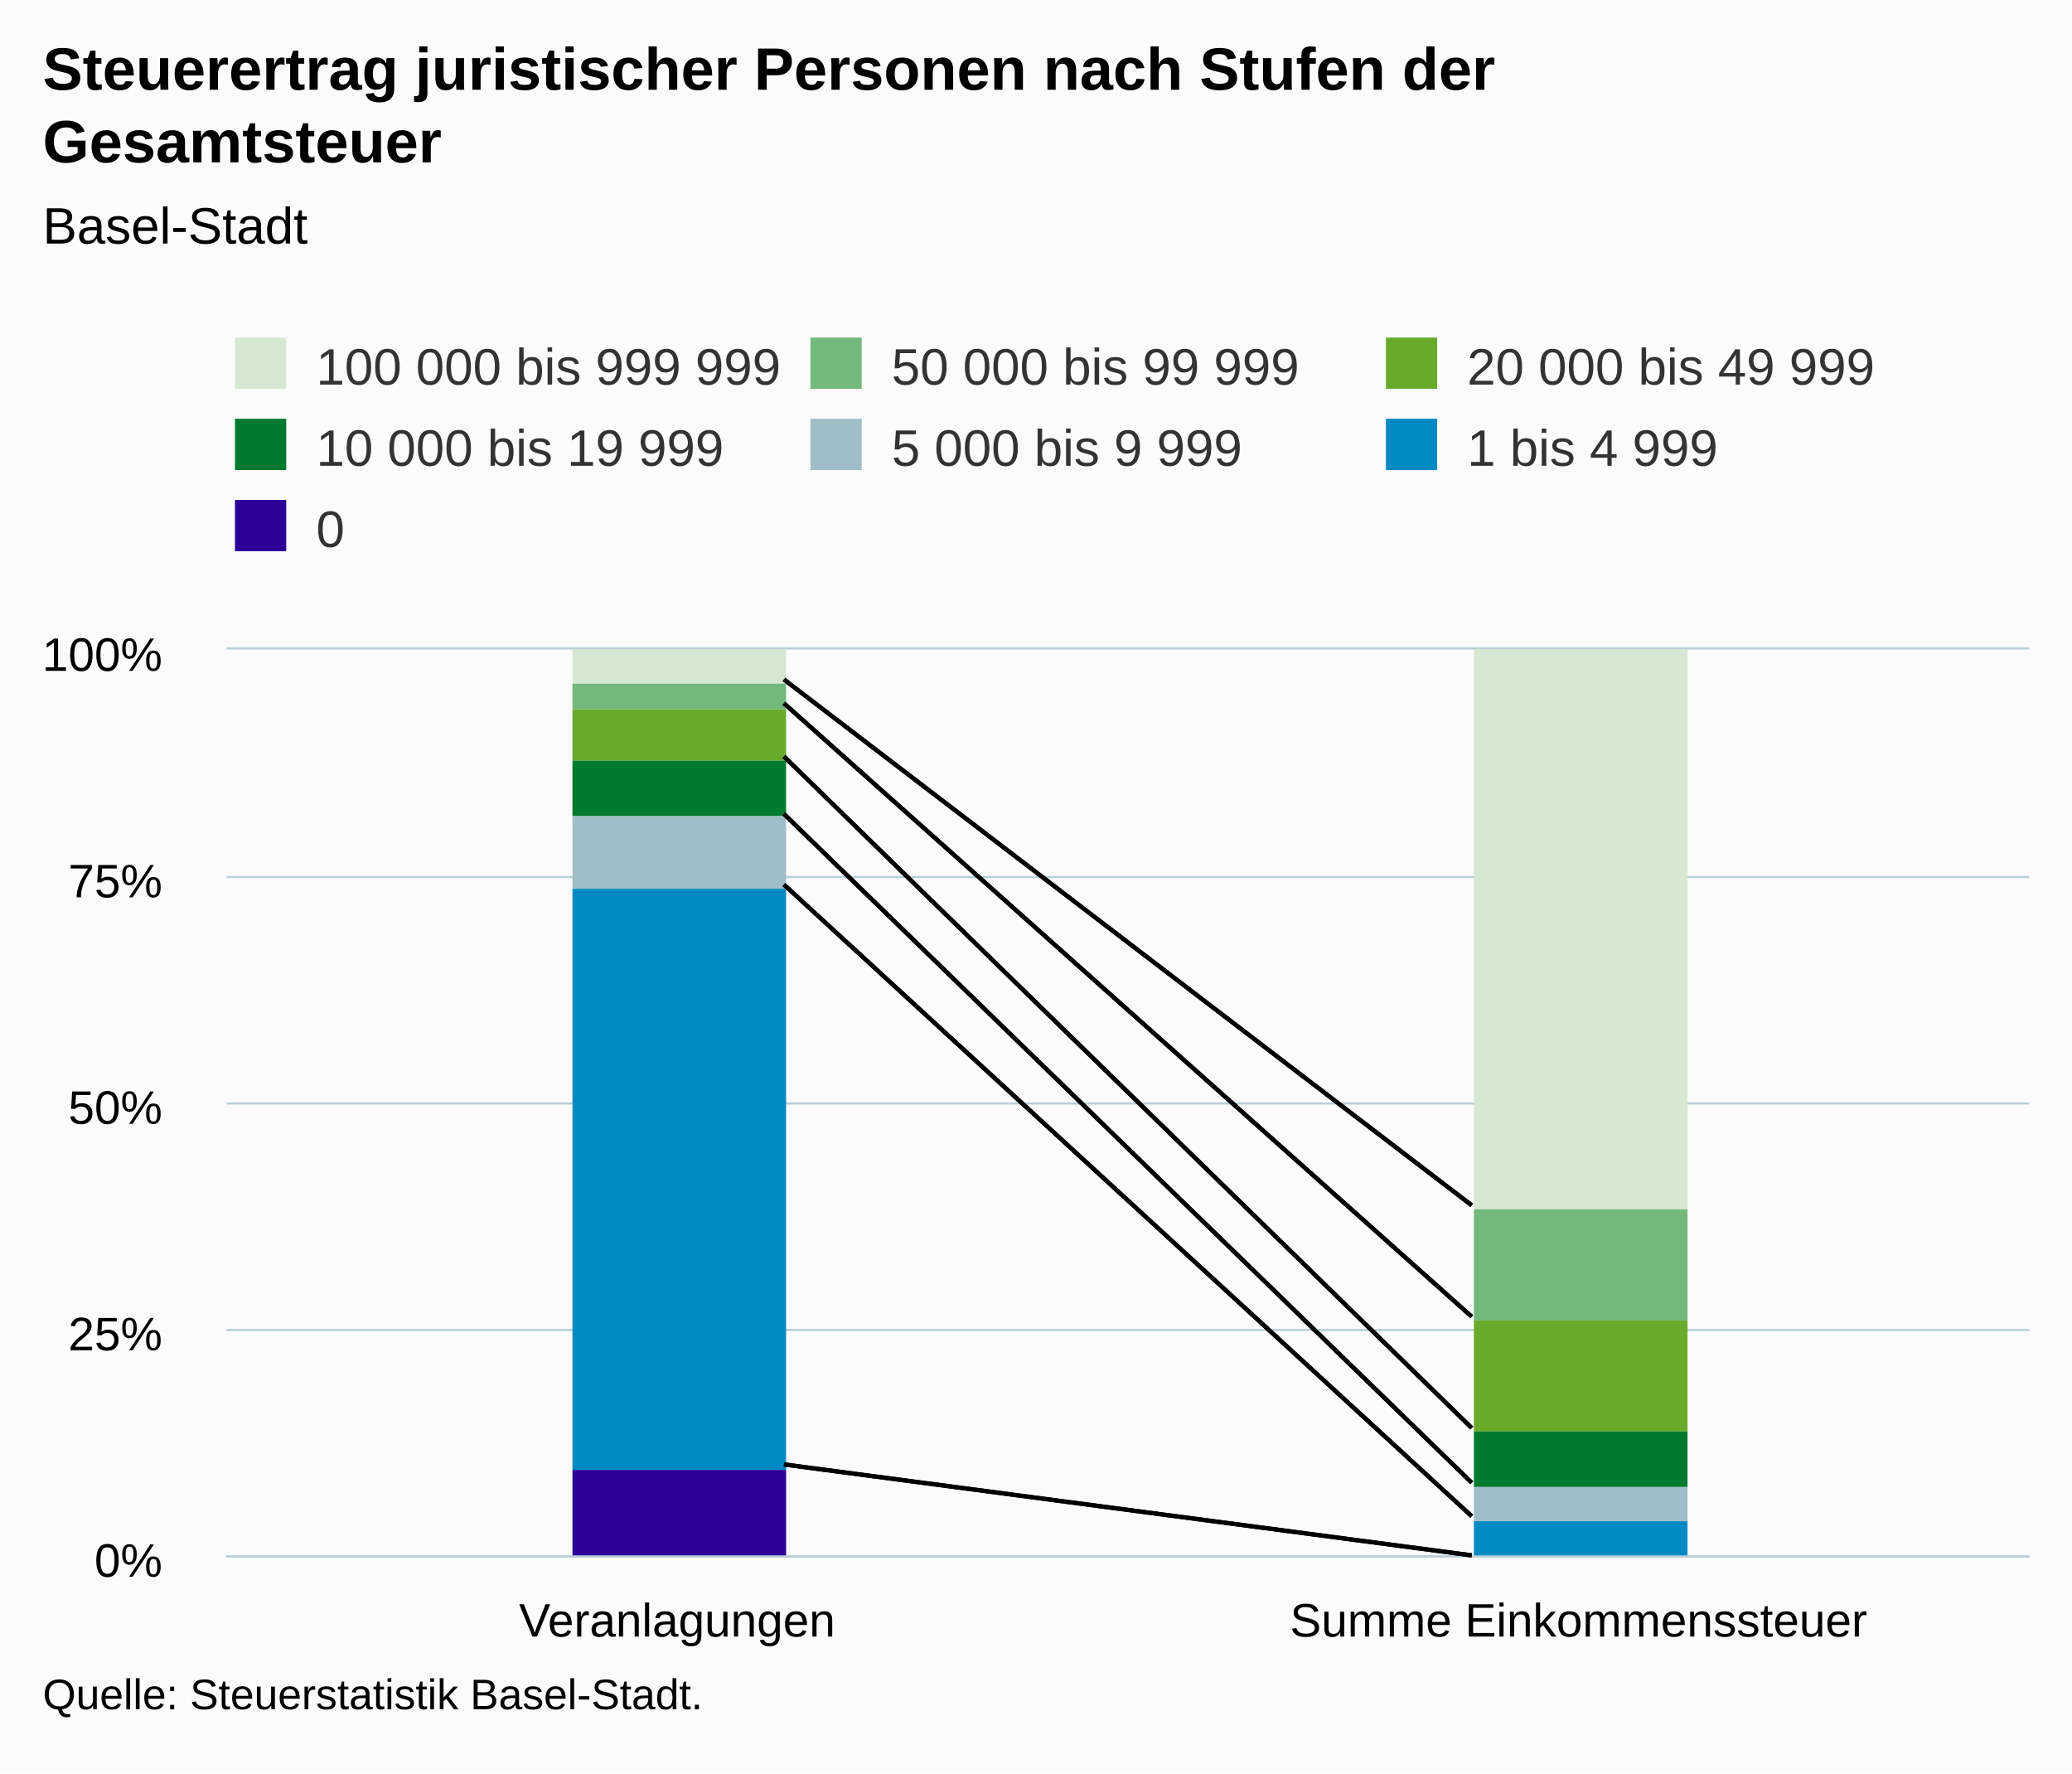
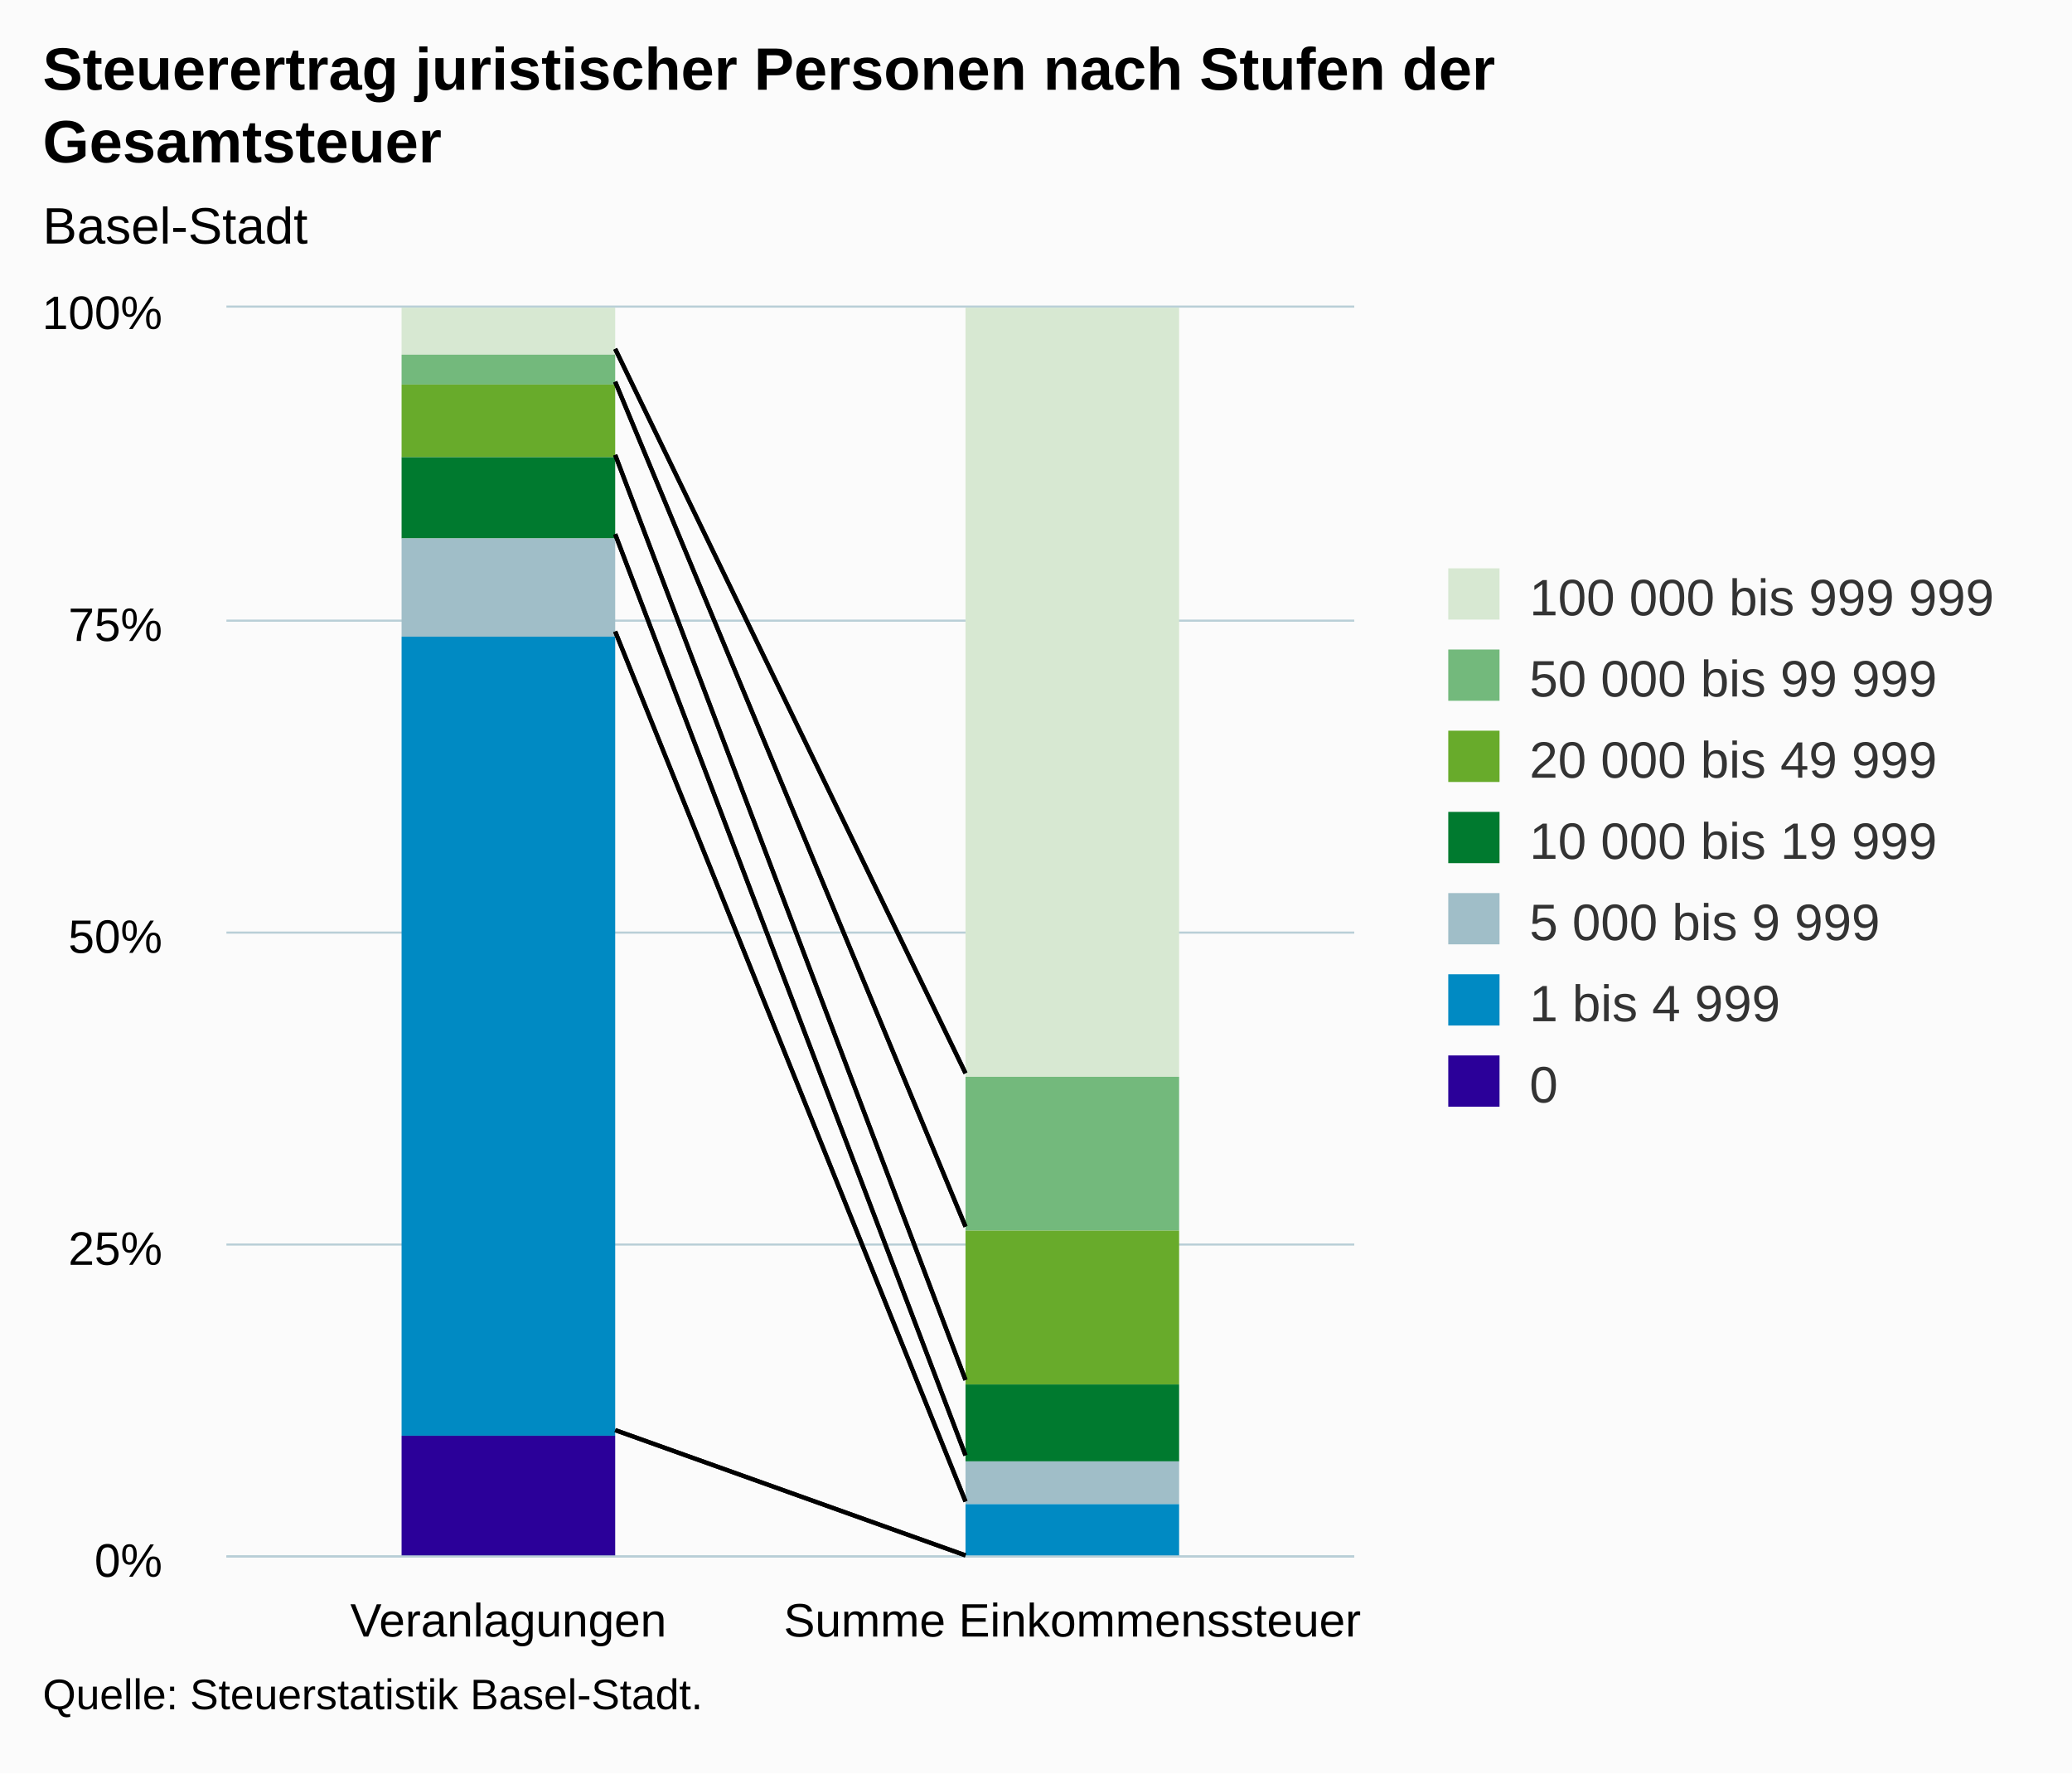
<svg xmlns="http://www.w3.org/2000/svg" version="1.1" class="highcharts-root" style="font-family:Arial;font-size:12px;" viewBox="0 0 485 415">
  <defs>
-     <clipPath id="highcharts-rab0dpg-6">
-       <rect x="0" y="0" width="422" height="212" fill="none" />
+     <clipPath id="highcharts-skqgl6u-6">
+       <rect x="0" y="0" width="264" height="292" fill="none" />
    </clipPath>
-     <clipPath id="highcharts-rab0dpg-7">
-       <rect x="0" y="0" width="422" height="212" fill="none" />
+     <clipPath id="highcharts-skqgl6u-7">
+       <rect x="0" y="0" width="264" height="292" fill="none" />
    </clipPath>
  </defs>
  <rect fill="#fbfbfb" class="highcharts-background" x="0" y="0" width="485" height="415" rx="0" ry="0" />
-   <rect fill="none" class="highcharts-plot-background" x="53" y="152" width="422" height="212" />
+   <rect fill="none" class="highcharts-plot-background" x="53" y="72" width="264" height="292" />
  <g class="highcharts-pane-group" data-z-index="0" />
  <g class="highcharts-grid highcharts-xaxis-grid " data-z-index="1">
-     <path fill="none" data-z-index="1" class="highcharts-grid-line" d="M 263.5 152 L 263.5 364" opacity="1" />
-     <path fill="none" data-z-index="1" class="highcharts-grid-line" d="M 474.5 152 L 474.5 364" opacity="1" />
-     <path fill="none" data-z-index="1" class="highcharts-grid-line" d="M 52.5 152 L 52.5 364" opacity="1" />
+     <path fill="none" data-z-index="1" class="highcharts-grid-line" d="M 184.5 72 L 184.5 364" opacity="1" />
+     <path fill="none" data-z-index="1" class="highcharts-grid-line" d="M 316.5 72 L 316.5 364" opacity="1" />
+     <path fill="none" data-z-index="1" class="highcharts-grid-line" d="M 52.5 72 L 52.5 364" opacity="1" />
  </g>
  <g class="highcharts-grid highcharts-yaxis-grid " data-z-index="1">
-     <path fill="none" stroke="#B9CFD7" stroke-width="0.5" data-z-index="1" class="highcharts-grid-line" d="M 53 364.25 L 475 364.25" opacity="1" />
-     <path fill="none" stroke="#B9CFD7" stroke-width="0.5" data-z-index="1" class="highcharts-grid-line" d="M 53 311.25 L 475 311.25" opacity="1" />
-     <path fill="none" stroke="#B9CFD7" stroke-width="0.5" data-z-index="1" class="highcharts-grid-line" d="M 53 258.25 L 475 258.25" opacity="1" />
-     <path fill="none" stroke="#B9CFD7" stroke-width="0.5" data-z-index="1" class="highcharts-grid-line" d="M 53 205.25 L 475 205.25" opacity="1" />
-     <path fill="none" stroke="#B9CFD7" stroke-width="0.5" data-z-index="1" class="highcharts-grid-line" d="M 53 151.75 L 475 151.75" opacity="1" />
+     <path fill="none" stroke="#B9CFD7" stroke-width="0.5" data-z-index="1" class="highcharts-grid-line" d="M 53 364.25 L 317 364.25" opacity="1" />
+     <path fill="none" stroke="#B9CFD7" stroke-width="0.5" data-z-index="1" class="highcharts-grid-line" d="M 53 291.25 L 317 291.25" opacity="1" />
+     <path fill="none" stroke="#B9CFD7" stroke-width="0.5" data-z-index="1" class="highcharts-grid-line" d="M 53 218.25 L 317 218.25" opacity="1" />
+     <path fill="none" stroke="#B9CFD7" stroke-width="0.5" data-z-index="1" class="highcharts-grid-line" d="M 53 145.25 L 317 145.25" opacity="1" />
+     <path fill="none" stroke="#B9CFD7" stroke-width="0.5" data-z-index="1" class="highcharts-grid-line" d="M 53 71.75 L 317 71.75" opacity="1" />
  </g>
-   <rect fill="none" class="highcharts-plot-border" data-z-index="1" x="53" y="152" width="422" height="212" />
+   <rect fill="none" class="highcharts-plot-border" data-z-index="1" x="53" y="72" width="264" height="292" />
  <g class="highcharts-axis highcharts-xaxis " data-z-index="2">
-     <path fill="none" class="highcharts-axis-line" stroke="#B9CFD7" stroke-width="0.5" data-z-index="7" d="M 53 364.25 L 475 364.25" />
+     <path fill="none" class="highcharts-axis-line" stroke="#B9CFD7" stroke-width="0.5" data-z-index="7" d="M 53 364.25 L 317 364.25" />
  </g>
  <g class="highcharts-axis highcharts-yaxis " data-z-index="2">
-     <path fill="none" class="highcharts-axis-line" data-z-index="7" d="M 53 152 L 53 364" />
+     <path fill="none" class="highcharts-axis-line" data-z-index="7" d="M 53 72 L 53 364" />
  </g>
  <g class="highcharts-series-group" data-z-index="3">
-     <g data-z-index="0.1" class="highcharts-series highcharts-series-0 highcharts-column-series " transform="translate(53,152) scale(1 1)" clip-path="url(#highcharts-rab0dpg-7)">
-       <rect x="81" y="0" width="50" height="8" fill="#D7E8D2" class="highcharts-point" />
-       <rect x="292" y="0" width="50" height="131" fill="#D7E8D2" class="highcharts-point" />
+     <g data-z-index="0.1" class="highcharts-series highcharts-series-0 highcharts-column-series " transform="translate(53,72) scale(1 1)" clip-path="url(#highcharts-skqgl6u-7)">
+       <rect x="41" y="0" width="50" height="11" fill="#D7E8D2" class="highcharts-point" />
+       <rect x="173" y="0" width="50" height="180" fill="#D7E8D2" class="highcharts-point" />
    </g>
-     <g data-z-index="0.1" class="highcharts-markers highcharts-series-0 highcharts-column-series " transform="translate(53,152) scale(1 1)" clip-path="none" />
-     <g data-z-index="0.1" class="highcharts-series highcharts-series-1 highcharts-column-series " transform="translate(53,152) scale(1 1)" clip-path="url(#highcharts-rab0dpg-7)">
-       <rect x="81" y="8" width="50" height="6" fill="#73B97C" class="highcharts-point" />
-       <rect x="292" y="131" width="50" height="26" fill="#73B97C" class="highcharts-point" />
+     <g data-z-index="0.1" class="highcharts-markers highcharts-series-0 highcharts-column-series " transform="translate(53,72) scale(1 1)" clip-path="none" />
+     <g data-z-index="0.1" class="highcharts-series highcharts-series-1 highcharts-column-series " transform="translate(53,72) scale(1 1)" clip-path="url(#highcharts-skqgl6u-7)">
+       <rect x="41" y="11" width="50" height="7" fill="#73B97C" class="highcharts-point" />
+       <rect x="173" y="180" width="50" height="36" fill="#73B97C" class="highcharts-point" />
    </g>
-     <g data-z-index="0.1" class="highcharts-markers highcharts-series-1 highcharts-column-series " transform="translate(53,152) scale(1 1)" clip-path="none" />
-     <g data-z-index="0.1" class="highcharts-series highcharts-series-2 highcharts-column-series " transform="translate(53,152) scale(1 1)" clip-path="url(#highcharts-rab0dpg-7)">
-       <rect x="81" y="14" width="50" height="12" fill="#68AB2B" class="highcharts-point" />
-       <rect x="292" y="157" width="50" height="26" fill="#68AB2B" class="highcharts-point" />
+     <g data-z-index="0.1" class="highcharts-markers highcharts-series-1 highcharts-column-series " transform="translate(53,72) scale(1 1)" clip-path="none" />
+     <g data-z-index="0.1" class="highcharts-series highcharts-series-2 highcharts-column-series " transform="translate(53,72) scale(1 1)" clip-path="url(#highcharts-skqgl6u-7)">
+       <rect x="41" y="18" width="50" height="17" fill="#68AB2B" class="highcharts-point" />
+       <rect x="173" y="216" width="50" height="36" fill="#68AB2B" class="highcharts-point" />
    </g>
-     <g data-z-index="0.1" class="highcharts-markers highcharts-series-2 highcharts-column-series " transform="translate(53,152) scale(1 1)" clip-path="none" />
-     <g data-z-index="0.1" class="highcharts-series highcharts-series-3 highcharts-column-series " transform="translate(53,152) scale(1 1)" clip-path="url(#highcharts-rab0dpg-7)">
-       <rect x="81" y="26" width="50" height="13" fill="#007A2F" class="highcharts-point" />
-       <rect x="292" y="183" width="50" height="13" fill="#007A2F" class="highcharts-point" />
+     <g data-z-index="0.1" class="highcharts-markers highcharts-series-2 highcharts-column-series " transform="translate(53,72) scale(1 1)" clip-path="none" />
+     <g data-z-index="0.1" class="highcharts-series highcharts-series-3 highcharts-column-series " transform="translate(53,72) scale(1 1)" clip-path="url(#highcharts-skqgl6u-7)">
+       <rect x="41" y="35" width="50" height="19" fill="#007A2F" class="highcharts-point" />
+       <rect x="173" y="252" width="50" height="18" fill="#007A2F" class="highcharts-point" />
    </g>
-     <g data-z-index="0.1" class="highcharts-markers highcharts-series-3 highcharts-column-series " transform="translate(53,152) scale(1 1)" clip-path="none" />
-     <g data-z-index="0.1" class="highcharts-series highcharts-series-4 highcharts-column-series " transform="translate(53,152) scale(1 1)" clip-path="url(#highcharts-rab0dpg-7)">
-       <rect x="81" y="39" width="50" height="17" fill="#A0BEC8" class="highcharts-point" />
-       <rect x="292" y="196" width="50" height="8" fill="#A0BEC8" class="highcharts-point" />
+     <g data-z-index="0.1" class="highcharts-markers highcharts-series-3 highcharts-column-series " transform="translate(53,72) scale(1 1)" clip-path="none" />
+     <g data-z-index="0.1" class="highcharts-series highcharts-series-4 highcharts-column-series " transform="translate(53,72) scale(1 1)" clip-path="url(#highcharts-skqgl6u-7)">
+       <rect x="41" y="54" width="50" height="23" fill="#A0BEC8" class="highcharts-point" />
+       <rect x="173" y="270" width="50" height="10" fill="#A0BEC8" class="highcharts-point" />
    </g>
-     <g data-z-index="0.1" class="highcharts-markers highcharts-series-4 highcharts-column-series " transform="translate(53,152) scale(1 1)" clip-path="none" />
-     <g data-z-index="0.1" class="highcharts-series highcharts-series-5 highcharts-column-series " transform="translate(53,152) scale(1 1)" clip-path="url(#highcharts-rab0dpg-7)">
-       <rect x="81" y="56" width="50" height="136" fill="#008AC3" class="highcharts-point" />
-       <rect x="292" y="204" width="50" height="9" fill="#008AC3" class="highcharts-point" />
+     <g data-z-index="0.1" class="highcharts-markers highcharts-series-4 highcharts-column-series " transform="translate(53,72) scale(1 1)" clip-path="none" />
+     <g data-z-index="0.1" class="highcharts-series highcharts-series-5 highcharts-column-series " transform="translate(53,72) scale(1 1)" clip-path="url(#highcharts-skqgl6u-7)">
+       <rect x="41" y="77" width="50" height="187" fill="#008AC3" class="highcharts-point" />
+       <rect x="173" y="280" width="50" height="13" fill="#008AC3" class="highcharts-point" />
    </g>
-     <g data-z-index="0.1" class="highcharts-markers highcharts-series-5 highcharts-column-series " transform="translate(53,152) scale(1 1)" clip-path="none" />
-     <g data-z-index="0.1" class="highcharts-series highcharts-series-6 highcharts-column-series " transform="translate(53,152) scale(1 1)" clip-path="url(#highcharts-rab0dpg-7)">
-       <rect x="81" y="192" width="50" height="21" fill="#2B0099" class="highcharts-point" />
-       <rect x="292" y="213" width="50" height="0" fill="#2B0099" class="highcharts-point" />
+     <g data-z-index="0.1" class="highcharts-markers highcharts-series-5 highcharts-column-series " transform="translate(53,72) scale(1 1)" clip-path="none" />
+     <g data-z-index="0.1" class="highcharts-series highcharts-series-6 highcharts-column-series " transform="translate(53,72) scale(1 1)" clip-path="url(#highcharts-skqgl6u-7)">
+       <rect x="41" y="264" width="50" height="29" fill="#2B0099" class="highcharts-point" />
+       <rect x="173" y="293" width="50" height="0" fill="#2B0099" class="highcharts-point" />
    </g>
-     <g data-z-index="0.1" class="highcharts-markers highcharts-series-6 highcharts-column-series " transform="translate(53,152) scale(1 1)" clip-path="none" />
+     <g data-z-index="0.1" class="highcharts-markers highcharts-series-6 highcharts-column-series " transform="translate(53,72) scale(1 1)" clip-path="none" />
  </g>
-   <path fill="none" d="M 183.5 159.004 L 344.5 282.082" stroke="black" stroke-width="1" data-z-index="3" />
-   <path fill="none" d="M 183.5 164.587 L 344.5 308.145" stroke="black" stroke-width="1" data-z-index="3" />
-   <path fill="none" d="M 183.5 177.019 L 344.5 334.195" stroke="black" stroke-width="1" data-z-index="3" />
-   <path fill="none" d="M 183.5 190.482 L 344.5 347.006" stroke="black" stroke-width="1" data-z-index="3" />
-   <path fill="none" d="M 183.5 207.018 L 344.5 354.842" stroke="black" stroke-width="1" data-z-index="3" />
-   <path fill="none" d="M 183.5 342.716 L 344.5 364" stroke="black" stroke-width="1" data-z-index="3" />
-   <path fill="none" d="M 183.5 159.004 L 344.5 282.082" stroke="black" stroke-width="1" data-z-index="3" />
-   <path fill="none" d="M 183.5 164.587 L 344.5 308.145" stroke="black" stroke-width="1" data-z-index="3" />
-   <path fill="none" d="M 183.5 177.019 L 344.5 334.195" stroke="black" stroke-width="1" data-z-index="3" />
-   <path fill="none" d="M 183.5 190.482 L 344.5 347.006" stroke="black" stroke-width="1" data-z-index="3" />
-   <path fill="none" d="M 183.5 207.018 L 344.5 354.842" stroke="black" stroke-width="1" data-z-index="3" />
-   <path fill="none" d="M 183.5 342.716 L 344.5 364" stroke="black" stroke-width="1" data-z-index="3" />
+   <path fill="none" d="M 144 81.647 L 226 251.17" stroke="black" stroke-width="1" data-z-index="3" />
+   <path fill="none" d="M 144 89.337 L 226 287.067" stroke="black" stroke-width="1" data-z-index="3" />
+   <path fill="none" d="M 144 106.46 L 226 322.948" stroke="black" stroke-width="1" data-z-index="3" />
+   <path fill="none" d="M 144 125.003 L 226 340.593" stroke="black" stroke-width="1" data-z-index="3" />
+   <path fill="none" d="M 144 147.78 L 226 351.386" stroke="black" stroke-width="1" data-z-index="3" />
+   <path fill="none" d="M 144 334.685 L 226 364" stroke="black" stroke-width="1" data-z-index="3" />
+   <path fill="none" d="M 144 81.647 L 226 251.17" stroke="black" stroke-width="1" data-z-index="3" />
+   <path fill="none" d="M 144 89.337 L 226 287.067" stroke="black" stroke-width="1" data-z-index="3" />
+   <path fill="none" d="M 144 106.46 L 226 322.948" stroke="black" stroke-width="1" data-z-index="3" />
+   <path fill="none" d="M 144 125.003 L 226 340.593" stroke="black" stroke-width="1" data-z-index="3" />
+   <path fill="none" d="M 144 147.78 L 226 351.386" stroke="black" stroke-width="1" data-z-index="3" />
+   <path fill="none" d="M 144 334.685 L 226 364" stroke="black" stroke-width="1" data-z-index="3" />
  <text x="10" text-anchor="start" class="highcharts-title" data-z-index="4" style="color:#000000;font-size:14px;font-weight:bold;fill:#000000;" y="21">
    <tspan>Steuerertrag juristischer Personen nach Stufen der</tspan>
    <tspan dy="17" x="10">Gesamtsteuer</tspan>
  </text>
  <text x="10" text-anchor="start" class="highcharts-subtitle" data-z-index="4" style="color:#000000;font-size:12px;fill:#000000;" y="57">
    <tspan>Basel-Stadt</tspan>
  </text>
-   <g class="highcharts-legend" data-z-index="7" transform="translate(45,72)">
-     <rect fill="none" class="highcharts-legend-box" rx="0" ry="0" x="0" y="0" width="415" height="68" visibility="visible" />
+   <g class="highcharts-legend" data-z-index="7" transform="translate(329,126)">
+     <rect fill="none" class="highcharts-legend-box" rx="0" ry="0" x="0" y="0" width="145" height="144" visibility="visible" />
    <g data-z-index="1">
      <g>
        <g class="highcharts-legend-item highcharts-column-series highcharts-color-undefined highcharts-series-0" data-z-index="1" transform="translate(8,3)">
          <text x="21" style="color:#333333;font-size:12px;font-weight:normal;cursor:pointer;fill:#333333;" text-anchor="start" data-z-index="2" y="15">
            <tspan>100 000 bis 999 999</tspan>
          </text>
          <rect x="2" y="4" width="12" height="12" fill="#D7E8D2" class="highcharts-point" data-z-index="3" />
        </g>
-         <g class="highcharts-legend-item highcharts-column-series highcharts-color-undefined highcharts-series-1" data-z-index="1" transform="translate(142.7031,3)">
+         <g class="highcharts-legend-item highcharts-column-series highcharts-color-undefined highcharts-series-1" data-z-index="1" transform="translate(8,22)">
          <text x="21" y="15" style="color:#333333;font-size:12px;font-weight:normal;cursor:pointer;fill:#333333;" text-anchor="start" data-z-index="2">
            <tspan>50 000 bis 99 999</tspan>
          </text>
          <rect x="2" y="4" width="12" height="12" fill="#73B97C" class="highcharts-point" data-z-index="3" />
        </g>
-         <g class="highcharts-legend-item highcharts-column-series highcharts-color-undefined highcharts-series-2" data-z-index="1" transform="translate(277.4062,3)">
+         <g class="highcharts-legend-item highcharts-column-series highcharts-color-undefined highcharts-series-2" data-z-index="1" transform="translate(8,41)">
          <text x="21" y="15" style="color:#333333;font-size:12px;font-weight:normal;cursor:pointer;fill:#333333;" text-anchor="start" data-z-index="2">
            <tspan>20 000 bis 49 999</tspan>
          </text>
          <rect x="2" y="4" width="12" height="12" fill="#68AB2B" class="highcharts-point" data-z-index="3" />
        </g>
-         <g class="highcharts-legend-item highcharts-column-series highcharts-color-undefined highcharts-series-3" data-z-index="1" transform="translate(8,22)">
+         <g class="highcharts-legend-item highcharts-column-series highcharts-color-undefined highcharts-series-3" data-z-index="1" transform="translate(8,60)">
          <text x="21" y="15" style="color:#333333;font-size:12px;font-weight:normal;cursor:pointer;fill:#333333;" text-anchor="start" data-z-index="2">
            <tspan>10 000 bis 19 999</tspan>
          </text>
          <rect x="2" y="4" width="12" height="12" fill="#007A2F" class="highcharts-point" data-z-index="3" />
        </g>
-         <g class="highcharts-legend-item highcharts-column-series highcharts-color-undefined highcharts-series-4" data-z-index="1" transform="translate(142.7031,22)">
+         <g class="highcharts-legend-item highcharts-column-series highcharts-color-undefined highcharts-series-4" data-z-index="1" transform="translate(8,79)">
          <text x="21" y="15" style="color:#333333;font-size:12px;font-weight:normal;cursor:pointer;fill:#333333;" text-anchor="start" data-z-index="2">
            <tspan>5 000 bis 9 999</tspan>
          </text>
          <rect x="2" y="4" width="12" height="12" fill="#A0BEC8" class="highcharts-point" data-z-index="3" />
        </g>
-         <g class="highcharts-legend-item highcharts-column-series highcharts-color-undefined highcharts-series-5" data-z-index="1" transform="translate(277.4062,22)">
+         <g class="highcharts-legend-item highcharts-column-series highcharts-color-undefined highcharts-series-5" data-z-index="1" transform="translate(8,98)">
          <text x="21" y="15" style="color:#333333;font-size:12px;font-weight:normal;cursor:pointer;fill:#333333;" text-anchor="start" data-z-index="2">
            <tspan>1 bis 4 999</tspan>
          </text>
          <rect x="2" y="4" width="12" height="12" fill="#008AC3" class="highcharts-point" data-z-index="3" />
        </g>
-         <g class="highcharts-legend-item highcharts-column-series highcharts-color-undefined highcharts-series-6" data-z-index="1" transform="translate(8,41)">
+         <g class="highcharts-legend-item highcharts-column-series highcharts-color-undefined highcharts-series-6" data-z-index="1" transform="translate(8,117)">
          <text x="21" y="15" style="color:#333333;font-size:12px;font-weight:normal;cursor:pointer;fill:#333333;" text-anchor="start" data-z-index="2">
            <tspan>0</tspan>
          </text>
          <rect x="2" y="4" width="12" height="12" fill="#2B0099" class="highcharts-point" data-z-index="3" />
        </g>
      </g>
    </g>
  </g>
  <g class="highcharts-axis-labels highcharts-xaxis-labels " data-z-index="7">
-     <text x="158.5" style="color:#000000;cursor:default;font-size:11px;white-space:nowrap;fill:#000000;" text-anchor="middle" transform="translate(0,0)" y="383" opacity="1">
+     <text x="119" style="color:#000000;cursor:default;font-size:11px;white-space:nowrap;fill:#000000;" text-anchor="middle" transform="translate(0,0)" y="383" opacity="1">
      <tspan>Veranlagungen</tspan>
    </text>
-     <text x="369.5" style="color:#000000;cursor:default;font-size:11px;white-space:nowrap;fill:#000000;" text-anchor="middle" transform="translate(0,0)" y="383" opacity="1">
+     <text x="251" style="color:#000000;cursor:default;font-size:11px;white-space:nowrap;fill:#000000;" text-anchor="middle" transform="translate(0,0)" y="383" opacity="1">
      <tspan>Summe Einkommenssteuer</tspan>
    </text>
  </g>
  <g class="highcharts-axis-labels highcharts-yaxis-labels " data-z-index="7">
    <text x="38" style="color:#000000;cursor:default;font-size:11px;fill:#000000;" text-anchor="end" transform="translate(0,0)" y="369" opacity="1">0%</text>
-     <text x="38" style="color:#000000;cursor:default;font-size:11px;fill:#000000;" text-anchor="end" transform="translate(0,0)" y="316" opacity="1">25%</text>
-     <text x="38" style="color:#000000;cursor:default;font-size:11px;fill:#000000;" text-anchor="end" transform="translate(0,0)" y="263" opacity="1">50%</text>
-     <text x="38" style="color:#000000;cursor:default;font-size:11px;fill:#000000;" text-anchor="end" transform="translate(0,0)" y="210" opacity="1">75%</text>
-     <text x="38" style="color:#000000;cursor:default;font-size:11px;fill:#000000;" text-anchor="end" transform="translate(0,0)" y="157" opacity="1">100%</text>
+     <text x="38" style="color:#000000;cursor:default;font-size:11px;fill:#000000;" text-anchor="end" transform="translate(0,0)" y="296" opacity="1">25%</text>
+     <text x="38" style="color:#000000;cursor:default;font-size:11px;fill:#000000;" text-anchor="end" transform="translate(0,0)" y="223" opacity="1">50%</text>
+     <text x="38" style="color:#000000;cursor:default;font-size:11px;fill:#000000;" text-anchor="end" transform="translate(0,0)" y="150" opacity="1">75%</text>
+     <text x="38" style="color:#000000;cursor:default;font-size:11px;fill:#000000;" text-anchor="end" transform="translate(0,0)" y="77" opacity="1">100%</text>
  </g>
  <text x="10" class="highcharts-credits" text-anchor="start" data-z-index="8" style="cursor:default;color:#000000;font-size:10px;fill:#000000;" y="400">
    <tspan>Quelle: Steuerstatistik Basel-Stadt.</tspan>
  </text>
</svg>
